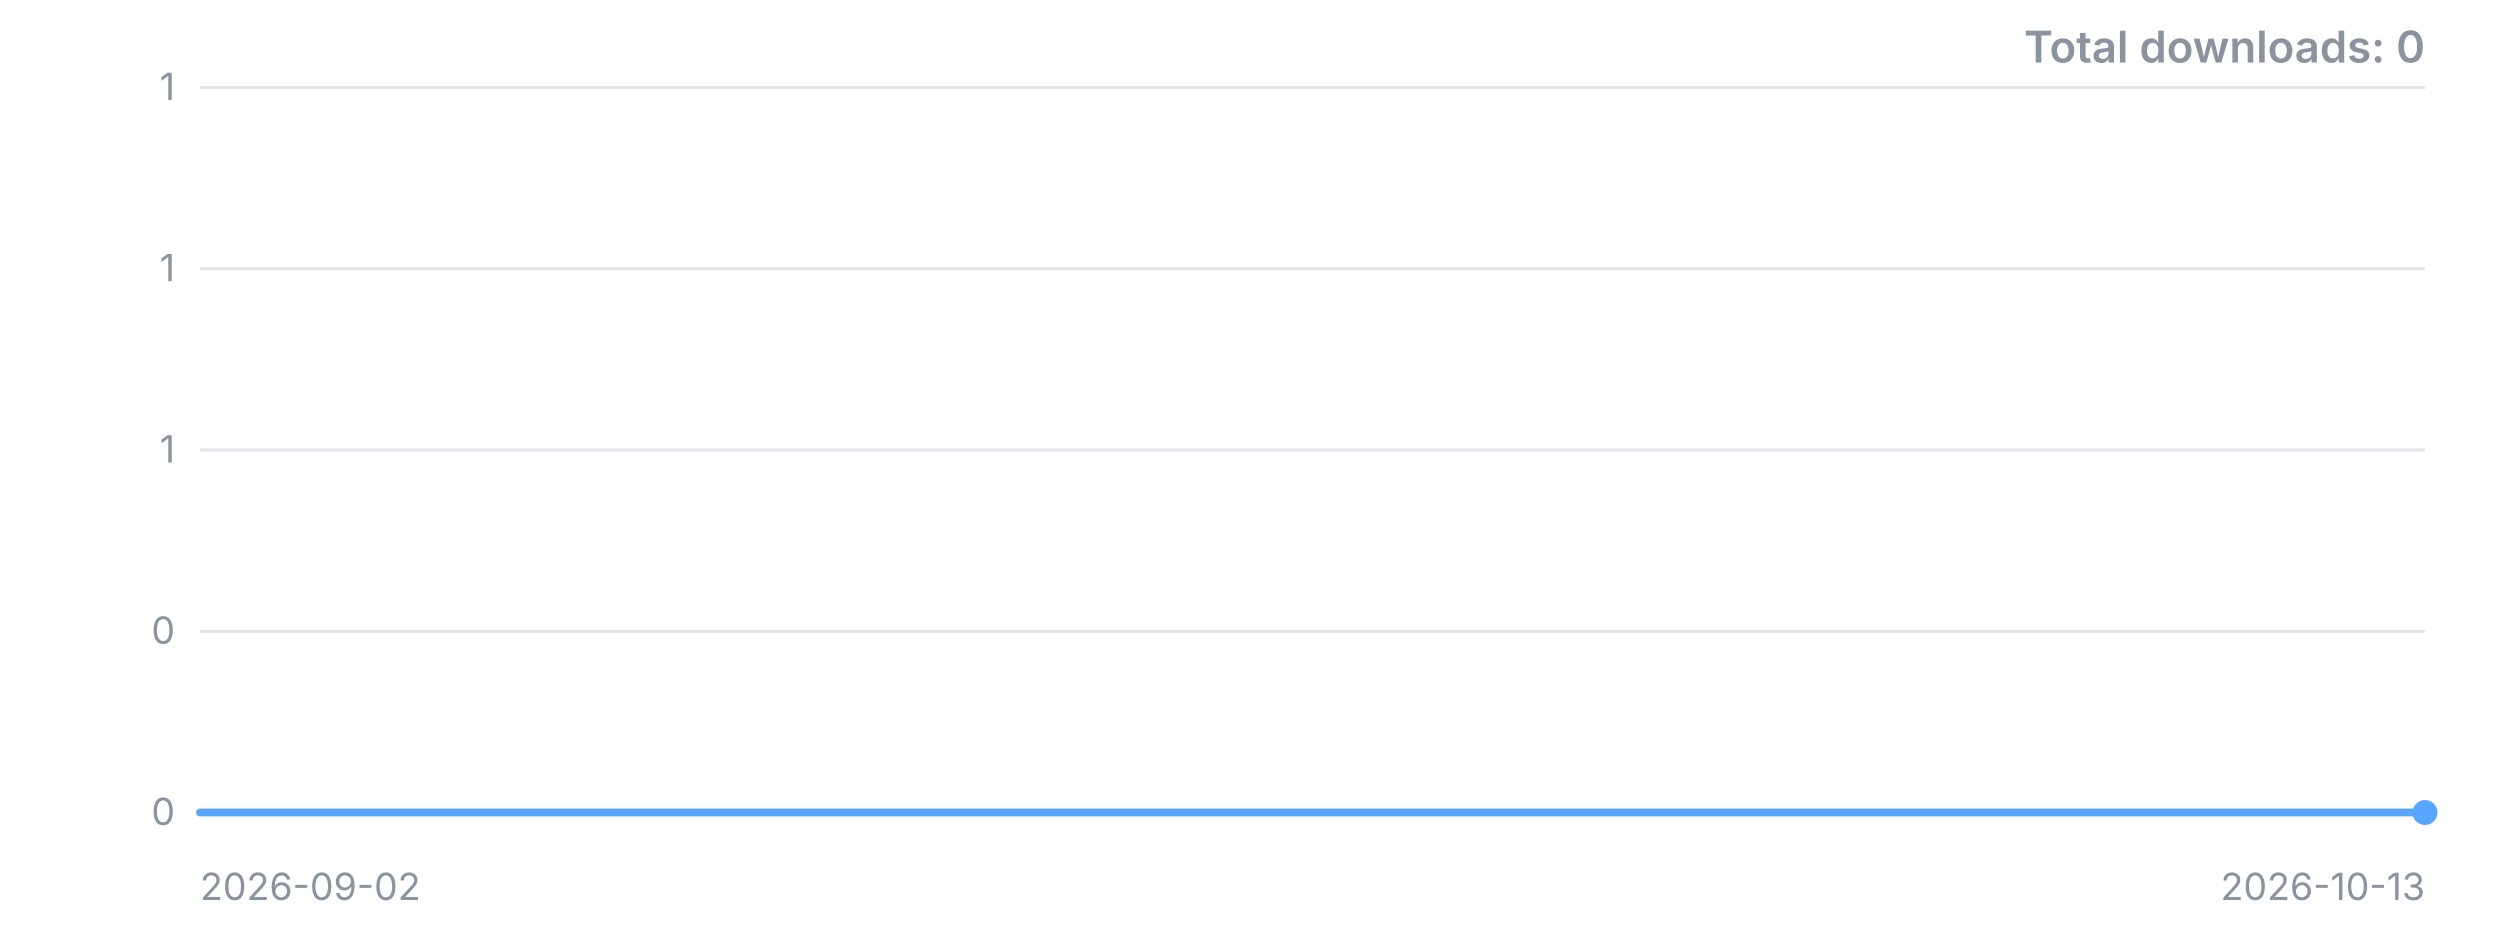
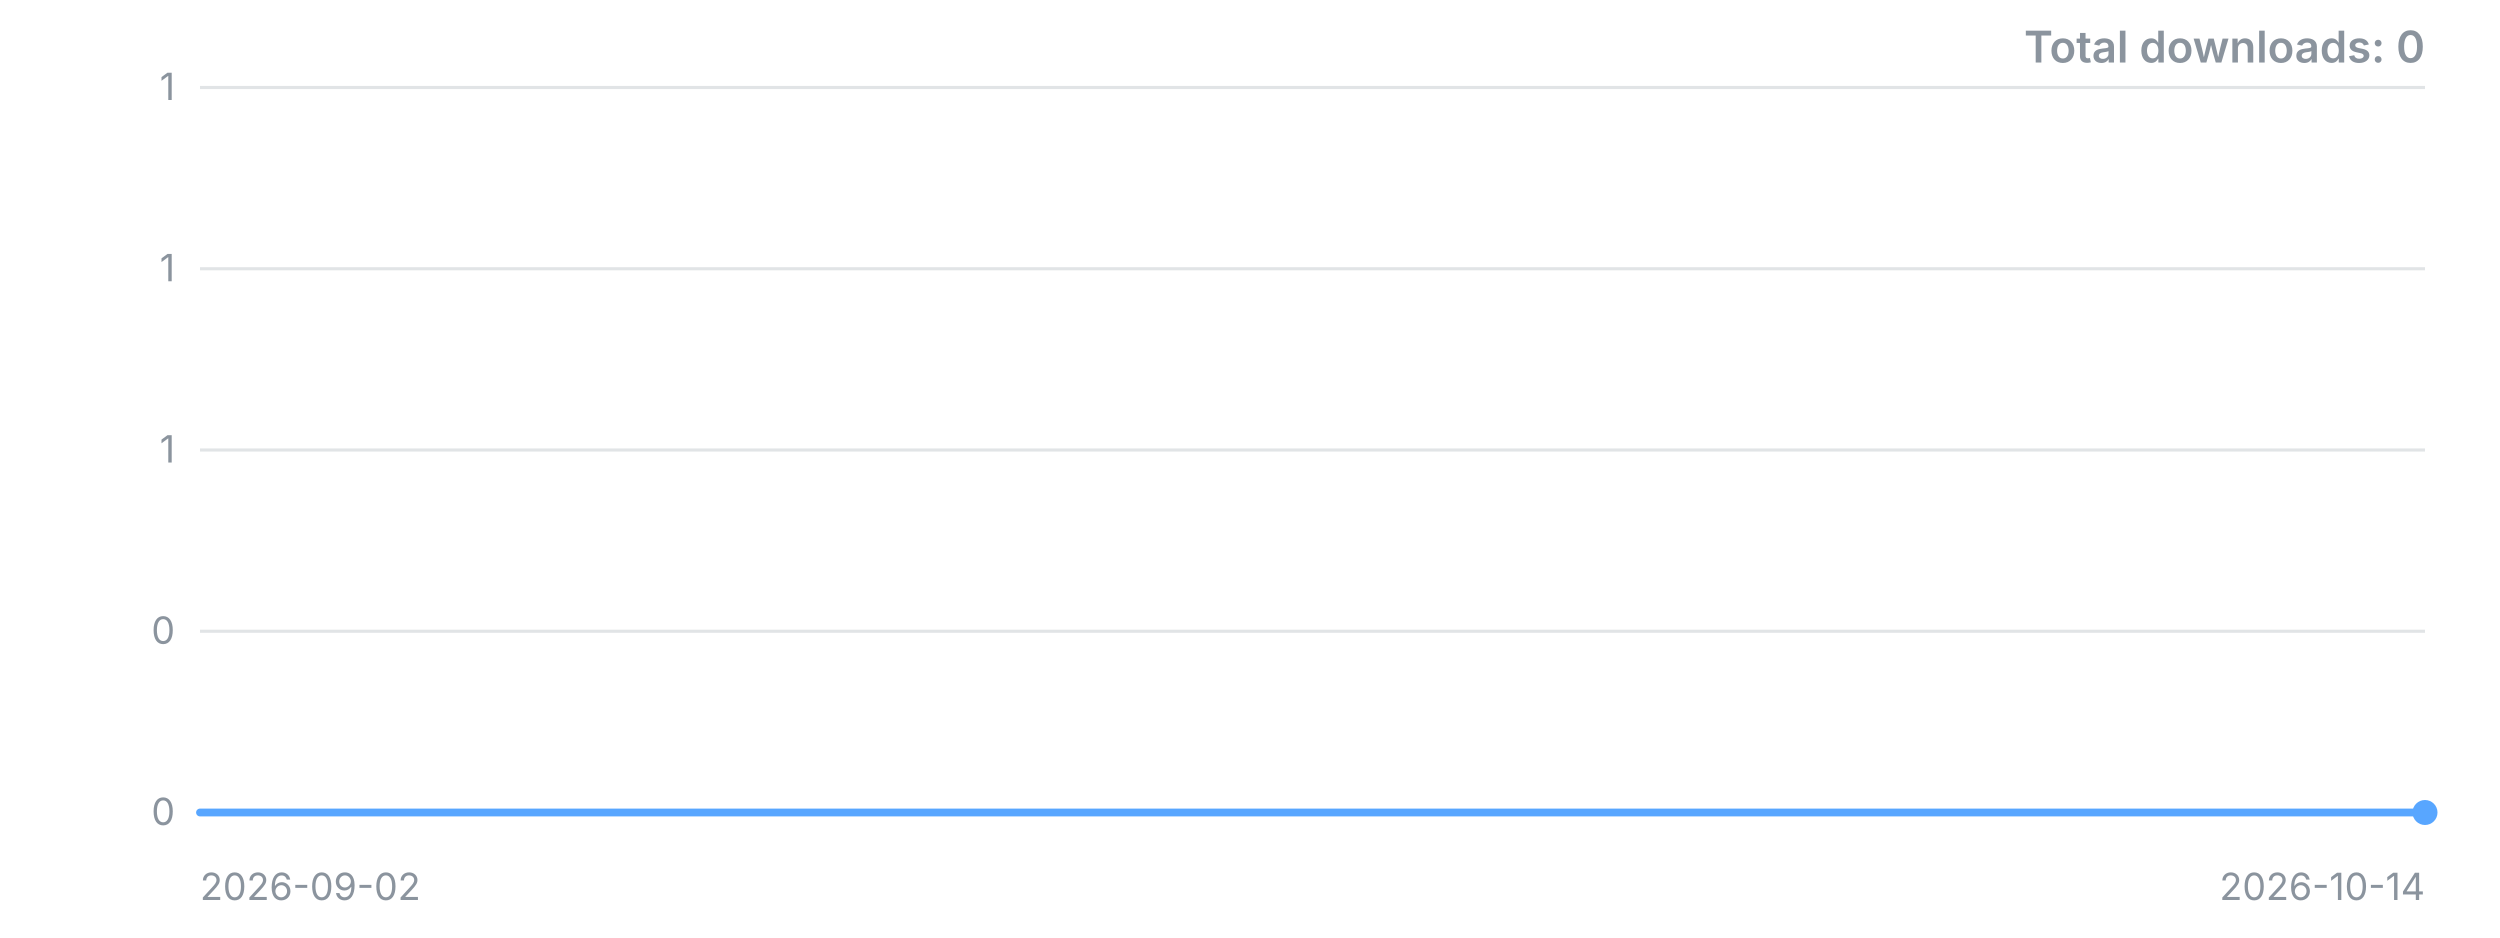
<svg xmlns="http://www.w3.org/2000/svg" width="800" height="300" viewBox="0 0 800 300" role="img" aria-label="Downloads over time">
  <style>.t{font:12px -apple-system,'Segoe UI',sans-serif;fill:#8b949e}.title{font:600 14px -apple-system,'Segoe UI',sans-serif;fill:#8b949e}</style>
  <line x1="64" y1="260.0" x2="776" y2="260.0" stroke="#8b949e" stroke-opacity="0.25" />
  <text x="56" y="260.0" dy="4" text-anchor="end" class="t">0</text>
  <line x1="64" y1="202.0" x2="776" y2="202.0" stroke="#8b949e" stroke-opacity="0.25" />
  <text x="56" y="202.0" dy="4" text-anchor="end" class="t">0</text>
  <line x1="64" y1="144.0" x2="776" y2="144.0" stroke="#8b949e" stroke-opacity="0.25" />
  <text x="56" y="144.0" dy="4" text-anchor="end" class="t">1</text>
  <line x1="64" y1="86.0" x2="776" y2="86.0" stroke="#8b949e" stroke-opacity="0.25" />
  <text x="56" y="86.0" dy="4" text-anchor="end" class="t">1</text>
  <line x1="64" y1="28.0" x2="776" y2="28.0" stroke="#8b949e" stroke-opacity="0.25" />
  <text x="56" y="28.0" dy="4" text-anchor="end" class="t">1</text>
-   <polyline points="64.0,260.0 81.4,260.0 98.7,260.0 116.1,260.0 133.5,260.0 150.8,260.0 168.2,260.0 185.6,260.0 202.9,260.0 220.3,260.0 237.7,260.0 255.0,260.0 272.4,260.0 289.8,260.0 307.1,260.0 324.5,260.0 341.9,260.0 359.2,260.0 376.6,260.0 394.0,260.0 411.3,260.0 428.7,260.0 446.0,260.0 463.4,260.0 480.8,260.0 498.1,260.0 515.5,260.0 532.9,260.0 550.2,260.0 567.6,260.0 585.0,260.0 602.3,260.0 619.7,260.0 637.1,260.0 654.4,260.0 671.8,260.0 689.2,260.0 706.5,260.0 723.9,260.0 741.3,260.0 758.6,260.0 776.0,260.0" fill="none" stroke="#58a6ff" stroke-width="2.5" stroke-linejoin="round" stroke-linecap="round" />
+   <polyline points="64.0,260.0 81.0,260.0 97.9,260.0 114.9,260.0 131.8,260.0 148.8,260.0 165.7,260.0 182.7,260.0 199.6,260.0 216.6,260.0 233.5,260.0 250.5,260.0 267.4,260.0 284.4,260.0 301.3,260.0 318.3,260.0 335.2,260.0 352.2,260.0 369.1,260.0 386.1,260.0 403.0,260.0 420.0,260.0 437.0,260.0 453.9,260.0 470.9,260.0 487.8,260.0 504.8,260.0 521.7,260.0 538.7,260.0 555.6,260.0 572.6,260.0 589.5,260.0 606.5,260.0 623.4,260.0 640.4,260.0 657.3,260.0 674.3,260.0 691.2,260.0 708.2,260.0 725.1,260.0 742.1,260.0 759.0,260.0 776.0,260.0" fill="none" stroke="#58a6ff" stroke-width="2.5" stroke-linejoin="round" stroke-linecap="round" />
  <circle cx="776.0" cy="260.0" r="4" fill="#58a6ff" />
  <text x="64" y="288" class="t">2026-09-02</text>
-   <text x="776" y="288" text-anchor="end" class="t">2026-10-13</text>
+   <text x="776" y="288" text-anchor="end" class="t">2026-10-14</text>
  <text x="776" y="20" text-anchor="end" class="title">Total downloads: 0</text>
</svg>
